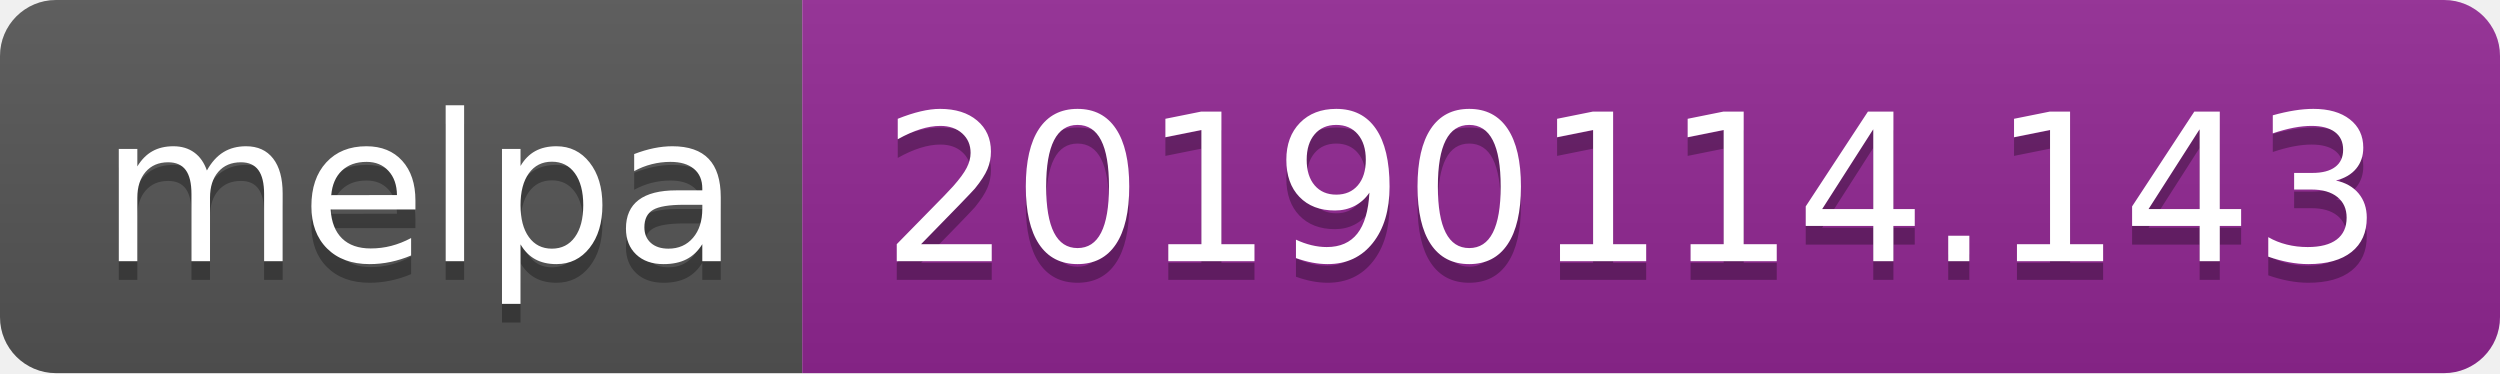
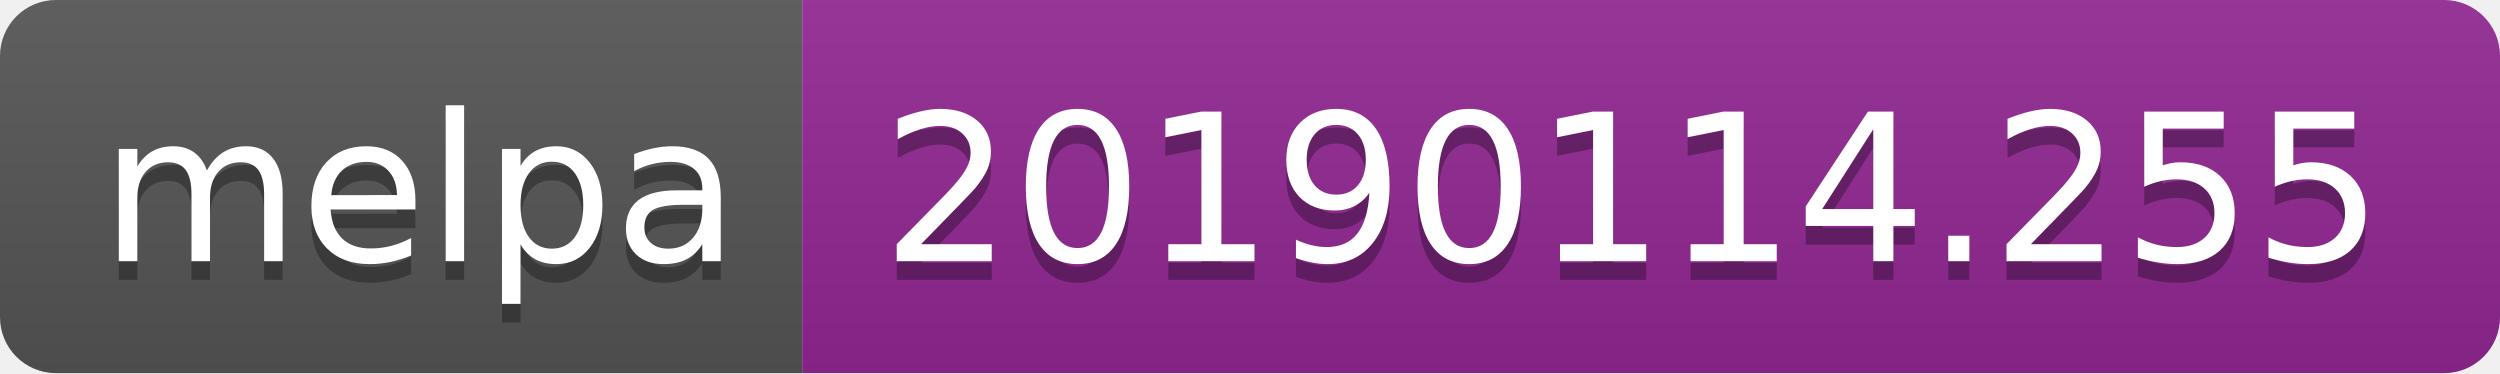
<svg xmlns="http://www.w3.org/2000/svg" width="134" height="20">
  <linearGradient id="b" x2="0" y2="100%">
    <stop offset="0" stop-color="#bbb" stop-opacity=".1" />
    <stop offset="1" stop-opacity=".1" />
  </linearGradient>
  <clipPath id="a">
    <rect width="134" height="20" rx="3" fill="#fff" />
  </clipPath>
  <g clip-path="url(#a)">
    <path fill="#555" d="M0 0h43v20H0z" />
    <path fill="#922793" d="M43 0h91v20H43z" />
    <path fill="url(#b)" d="M0 0h134v20H0z" />
  </g>
  <g fill="#fff" text-anchor="middle" font-family="DejaVu Sans,Verdana,Geneva,sans-serif" font-size="110">
    <text x="225" y="150" fill="#010101" fill-opacity=".3" transform="scale(.1)" textLength="330">melpa</text>
    <text x="225" y="140" transform="scale(.1)" textLength="330">melpa</text>
-     <text x="875" y="150" fill="#010101" fill-opacity=".3" transform="scale(.1)" textLength="810">20190114.143</text>
-     <text x="875" y="140" transform="scale(.1)" textLength="810">20190114.143</text>
+     <text x="875" y="150" fill="#010101" fill-opacity=".3" transform="scale(.1)" textLength="810">20190114.255</text>
+     <text x="875" y="140" transform="scale(.1)" textLength="810">20190114.255</text>
  </g>
</svg>
